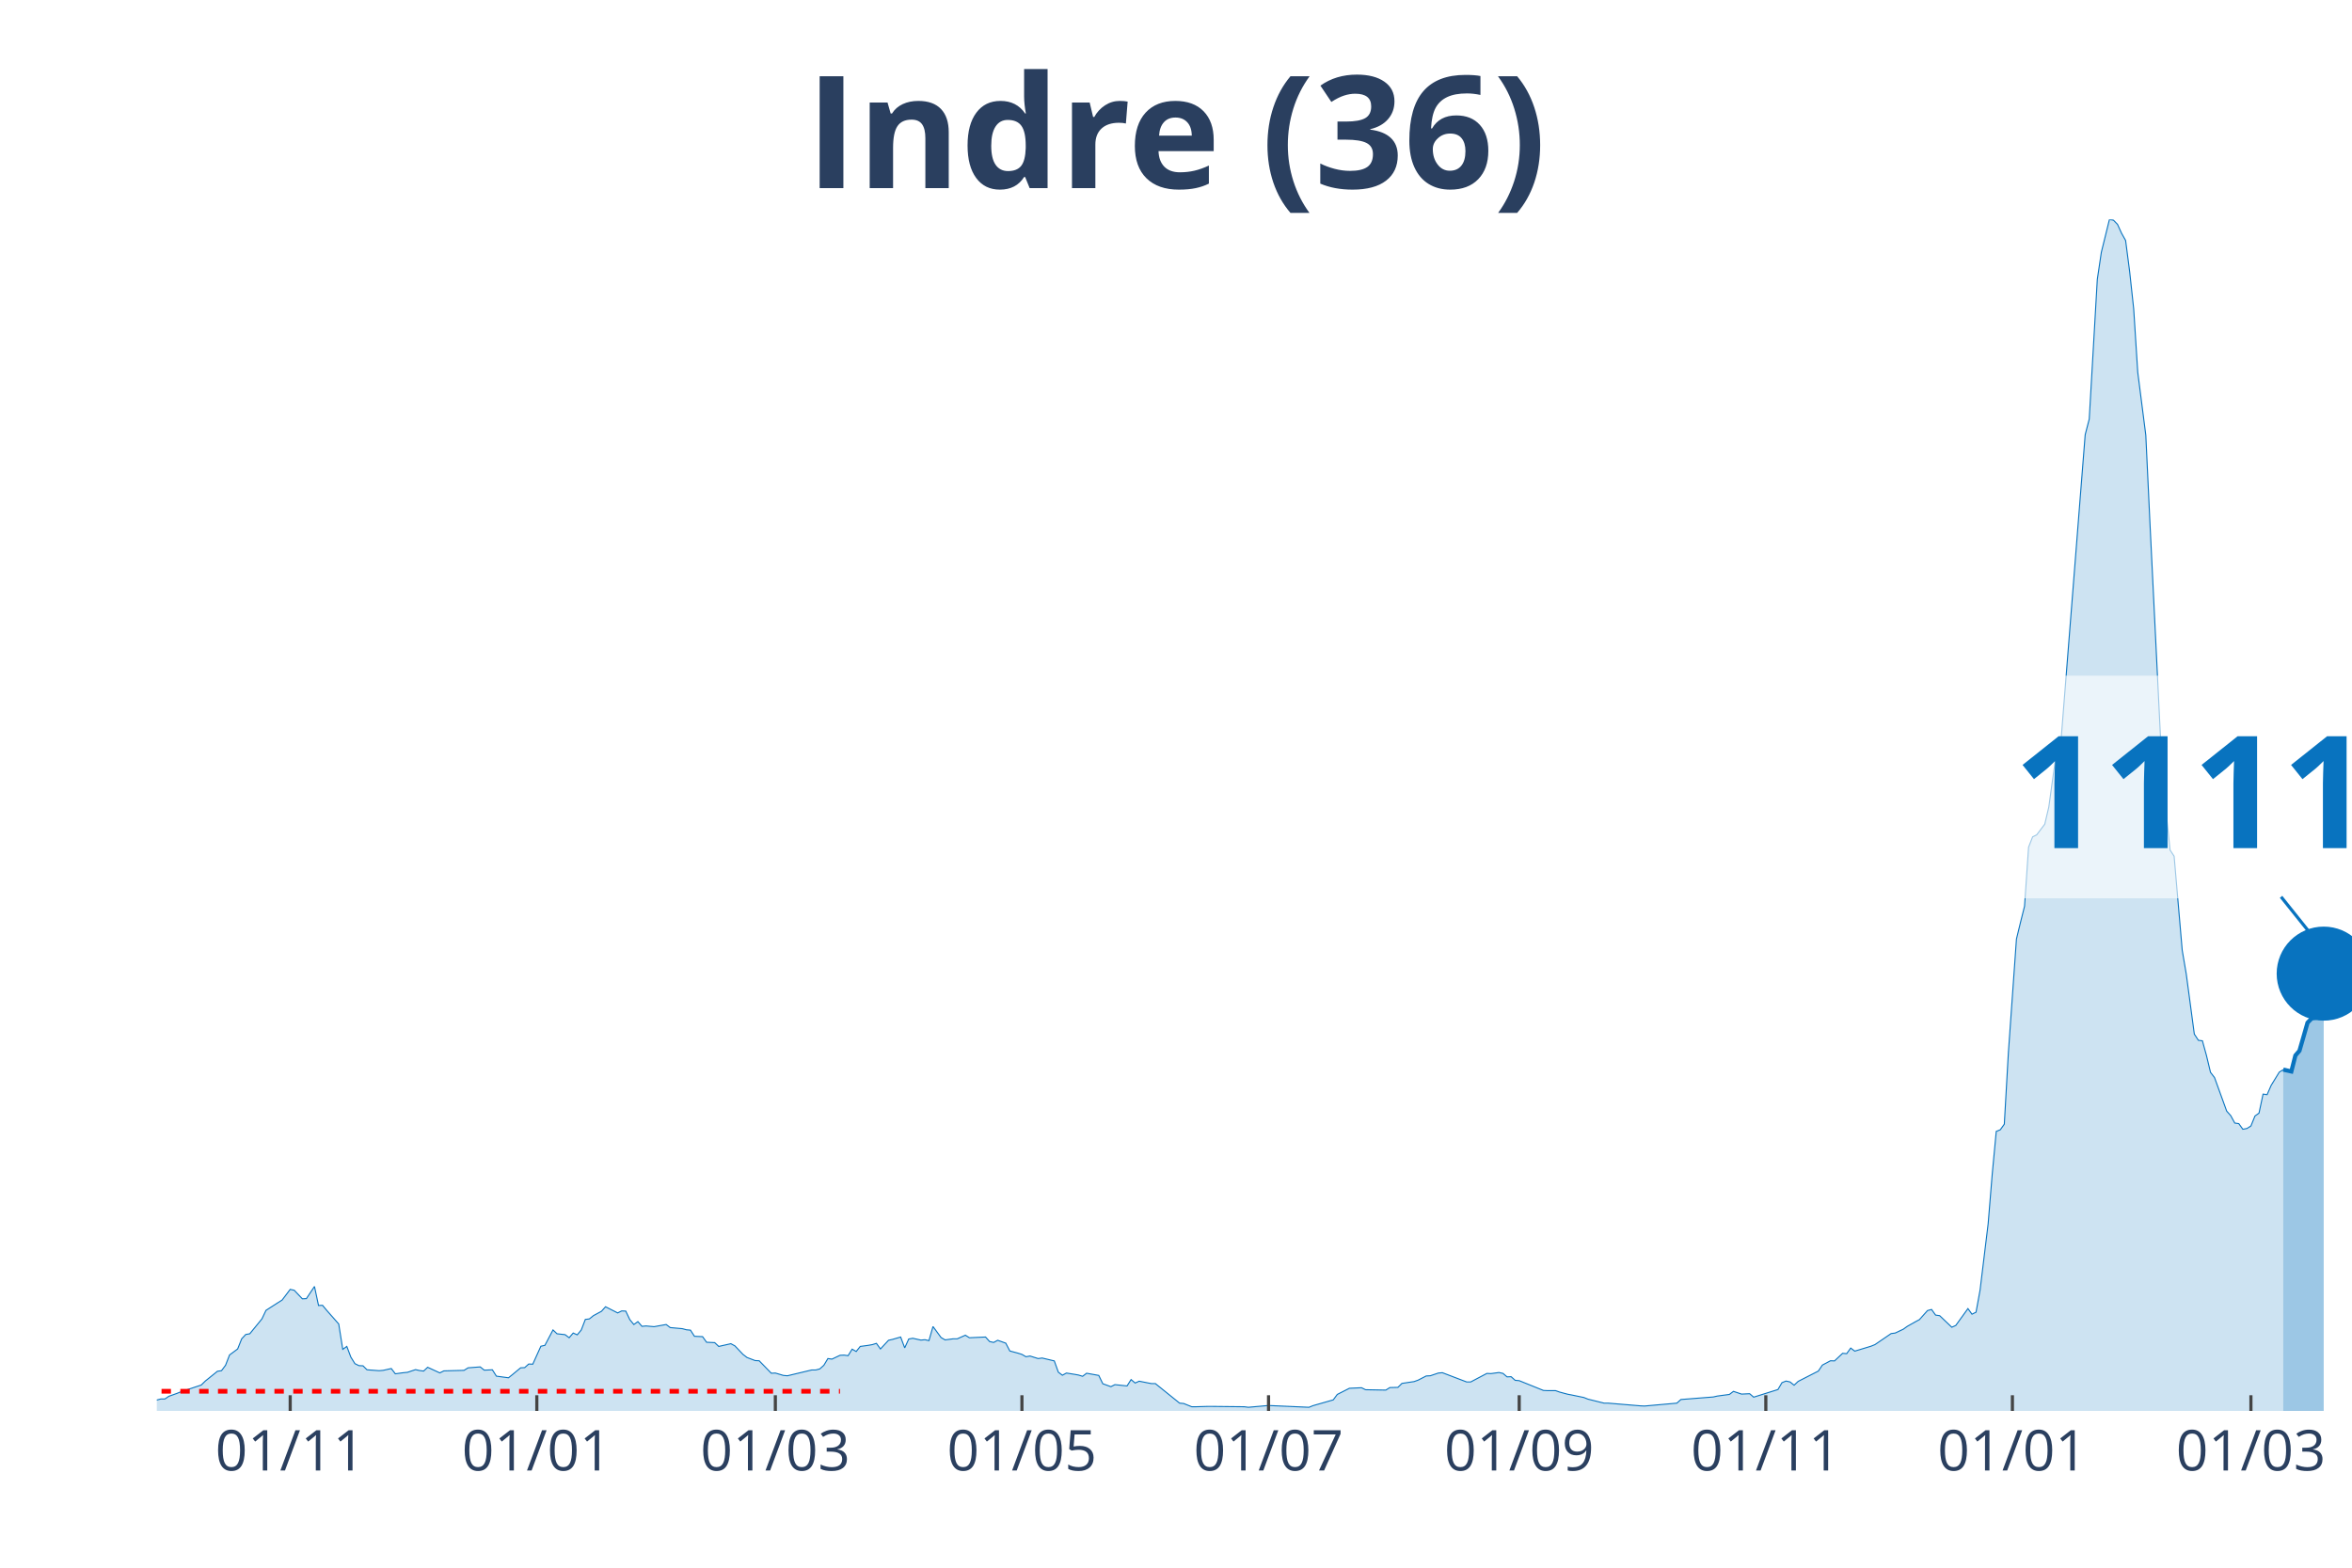
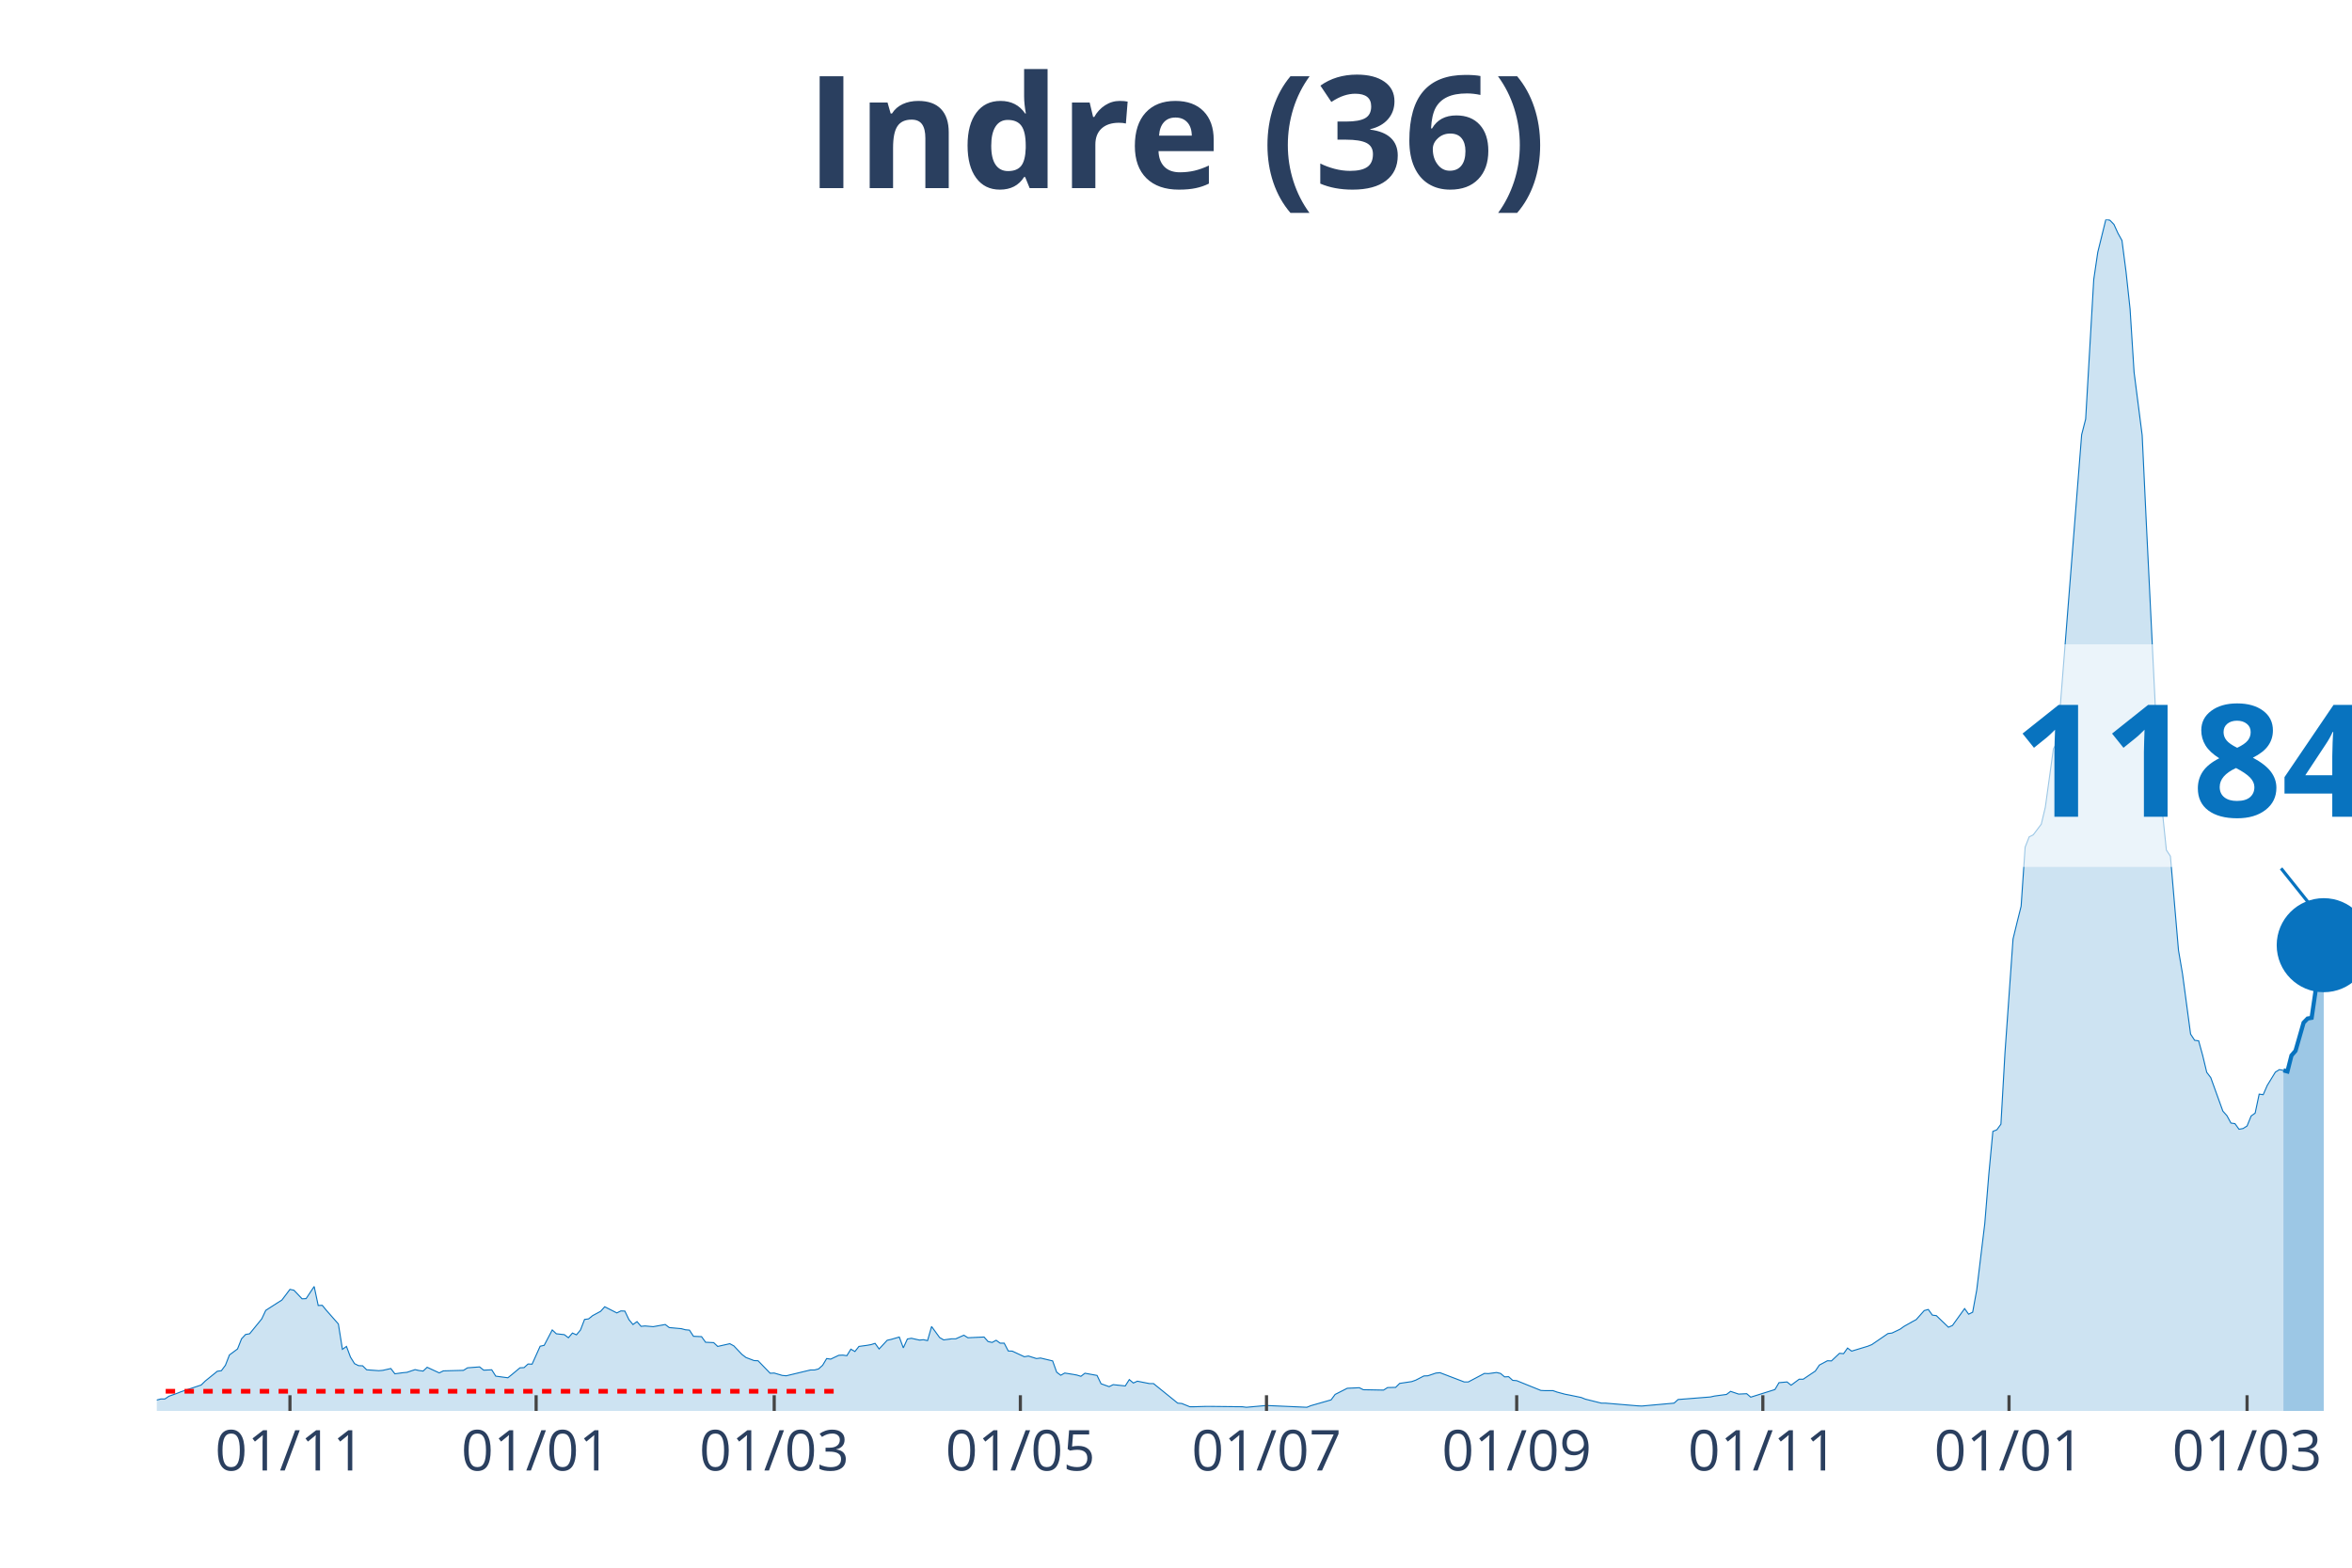
<svg xmlns="http://www.w3.org/2000/svg" class="main-svg" width="1125" height="750" style="" viewBox="0 0 750 500">
  <rect x="0" y="0" width="750" height="500" style="fill: rgb(0, 0, 0); fill-opacity: 0;" />
-   <defs id="defs-b97d41">
+   <defs id="defs-baac34">
    <g class="clips">
-       <clipPath id="clipb97d41xyplot" class="plotclip">
+       <clipPath id="clipbaac34xyplot" class="plotclip">
        <rect width="700" height="380" />
      </clipPath>
-       <clipPath class="axesclip" id="clipb97d41x">
+       <clipPath class="axesclip" id="clipbaac34x">
        <rect x="50" y="0" width="700" height="500" />
      </clipPath>
-       <clipPath class="axesclip" id="clipb97d41y">
+       <clipPath class="axesclip" id="clipbaac34y">
        <rect x="0" y="70" width="750" height="380" />
      </clipPath>
-       <clipPath class="axesclip" id="clipb97d41xy">
+       <clipPath class="axesclip" id="clipbaac34xy">
        <rect x="50" y="70" width="700" height="380" />
      </clipPath>
    </g>
    <g class="gradients" />
  </defs>
  <g class="bglayer">
    <rect class="bg" x="50" y="70" width="700" height="380" style="fill: rgb(0, 0, 0); fill-opacity: 0; stroke-width: 0;" />
  </g>
  <g class="layer-below">
    <g class="imagelayer" />
    <g class="shapelayer" />
  </g>
  <g class="cartesianlayer">
    <g class="subplot xy">
      <g class="layer-subplot">
        <g class="shapelayer" />
        <g class="imagelayer" />
      </g>
      <g class="gridlayer">
        <g class="x">
-           <path class="xgrid crisp" transform="translate(92.54,0)" d="M0,70v380" style="stroke: rgb(255, 255, 255); stroke-opacity: 1; stroke-width: 1px;" />
-           <path class="xgrid crisp" transform="translate(171.18,0)" d="M0,70v380" style="stroke: rgb(255, 255, 255); stroke-opacity: 1; stroke-width: 1px;" />
-           <path class="xgrid crisp" transform="translate(247.24,0)" d="M0,70v380" style="stroke: rgb(255, 255, 255); stroke-opacity: 1; stroke-width: 1px;" />
-           <path class="xgrid crisp" transform="translate(325.87,0)" d="M0,70v380" style="stroke: rgb(255, 255, 255); stroke-opacity: 1; stroke-width: 1px;" />
-           <path class="xgrid crisp" transform="translate(404.51,0)" d="M0,70v380" style="stroke: rgb(255, 255, 255); stroke-opacity: 1; stroke-width: 1px;" />
-           <path class="xgrid crisp" transform="translate(484.44,0)" d="M0,70v380" style="stroke: rgb(255, 255, 255); stroke-opacity: 1; stroke-width: 1px;" />
-           <path class="xgrid crisp" transform="translate(563.08,0)" d="M0,70v380" style="stroke: rgb(255, 255, 255); stroke-opacity: 1; stroke-width: 1px;" />
-           <path class="xgrid crisp" transform="translate(641.71,0)" d="M0,70v380" style="stroke: rgb(255, 255, 255); stroke-opacity: 1; stroke-width: 1px;" />
-           <path class="xgrid crisp" transform="translate(717.77,0)" d="M0,70v380" style="stroke: rgb(255, 255, 255); stroke-opacity: 1; stroke-width: 1px;" />
+           <path class="xgrid crisp" transform="translate(92.46,0)" d="M0,70v380" style="stroke: rgb(255, 255, 255); stroke-opacity: 1; stroke-width: 1px;" />
+           <path class="xgrid crisp" transform="translate(170.96,0)" d="M0,70v380" style="stroke: rgb(255, 255, 255); stroke-opacity: 1; stroke-width: 1px;" />
+           <path class="xgrid crisp" transform="translate(246.88,0)" d="M0,70v380" style="stroke: rgb(255, 255, 255); stroke-opacity: 1; stroke-width: 1px;" />
+           <path class="xgrid crisp" transform="translate(325.37,0)" d="M0,70v380" style="stroke: rgb(255, 255, 255); stroke-opacity: 1; stroke-width: 1px;" />
+           <path class="xgrid crisp" transform="translate(403.86,0)" d="M0,70v380" style="stroke: rgb(255, 255, 255); stroke-opacity: 1; stroke-width: 1px;" />
+           <path class="xgrid crisp" transform="translate(483.64,0)" d="M0,70v380" style="stroke: rgb(255, 255, 255); stroke-opacity: 1; stroke-width: 1px;" />
+           <path class="xgrid crisp" transform="translate(562.13,0)" d="M0,70v380" style="stroke: rgb(255, 255, 255); stroke-opacity: 1; stroke-width: 1px;" />
+           <path class="xgrid crisp" transform="translate(640.63,0)" d="M0,70v380" style="stroke: rgb(255, 255, 255); stroke-opacity: 1; stroke-width: 1px;" />
+           <path class="xgrid crisp" transform="translate(716.54,0)" d="M0,70v380" style="stroke: rgb(255, 255, 255); stroke-opacity: 1; stroke-width: 1px;" />
        </g>
        <g class="y" />
      </g>
      <g class="zerolinelayer" />
      <path class="xlines-below" />
      <path class="ylines-below" />
      <g class="overlines-below" />
      <g class="xaxislayer-below" />
      <g class="yaxislayer-below" />
      <g class="overaxes-below" />
-       <g class="plot" transform="translate(50, 70)" clip-path="url('#clipb97d41xyplot')">
+       <g class="plot" transform="translate(50, 70)" clip-path="url('#clipbaac34xyplot')">
        <g class="scatterlayer mlayer">
-           <g class="trace scatter tracef45706" style="stroke-miterlimit: 2;">
+           <g class="trace scatter trace03b862" style="stroke-miterlimit: 2;">
            <g class="fills">
              <g>
-                 <path class="js-fill" d="M678.08,380L-175.32,380L-175.32,379.36L-127.62,379.77L-126.34,379.71L-87.66,379.94L-86.37,379.77L-52.85,379.42L-51.57,379.42L-42.54,376.71L-41.25,376.82L-33.52,377.92L-32.23,378.09L-23.2,377.34L-21.92,376.53L-14.18,374.68L-12.89,375.67L-3.87,376.65L-2.58,376.53L0,376.53L1.29,376.19L2.58,376.19L3.87,375.32L6.45,374.4L7.73,373.88L14.18,371.74L15.47,370.47L19.34,367.35L20.63,367.17L21.92,365.44L23.2,362.15L25.78,360.24L27.07,357L28.36,355.62L29.65,355.39L33.52,350.65L34.81,347.93L38.67,345.45L39.96,344.64L42.54,341.23L43.83,341.52L46.41,344.24L47.7,344.18L50.28,340.31L51.57,346.37L52.85,346.32L54.14,347.88L58.01,352.27L59.3,360.36L60.59,359.43L61.88,362.84L63.17,364.92L64.46,365.56L65.75,365.61L67.03,366.88L70.9,367.17L72.19,367.06L74.77,366.48L76.06,368.16L78.64,367.81L79.93,367.69L82.5,366.83L83.79,367.12L85.08,367.29L86.37,366.08L90.24,367.87L91.53,367.23L97.97,367.06L99.26,366.25L103.13,365.96L104.42,367L107,366.88L108.29,368.91L112.15,369.43L113.44,368.39L116.02,366.25L117.31,366.19L118.6,365.04L119.89,365.09L122.47,359.37L123.76,359.08L126.34,354.17L127.62,355.39L130.2,355.68L131.49,356.66L132.78,355.16L134.07,355.73L135.36,354.17L136.65,350.82L137.94,350.65L139.23,349.61L141.8,348.22L143.09,346.78L146.96,348.74L148.25,348.11L149.54,348.16L150.83,350.88L152.12,352.44L153.41,351.52L154.7,353.02L155.99,352.9L158.56,353.13L159.85,352.9L162.43,352.44L163.72,353.42L167.59,353.77L168.88,354.12L170.17,354.23L171.45,356.2L174.03,356.31L175.32,358.1L177.9,358.22L179.19,359.43L183.06,358.56L184.35,359.26L186.92,361.97L188.21,362.96L190.79,363.94L192.08,364L195.95,367.98L197.24,367.92L199.82,368.68L201.1,368.79L208.84,366.94L210.13,366.94L211.42,366.6L212.71,365.44L214,363.3L215.29,363.48L217.86,362.26L219.15,362.2L220.44,362.38L221.73,360.3L223.02,361.05L224.31,359.43L226.89,359.08L228.18,358.85L229.47,358.45L230.76,360.24L233.33,357.47L234.62,357.18L237.2,356.43L238.49,359.89L239.78,357.06L241.07,356.83L243.65,357.41L244.94,357.29L246.22,357.58L247.51,353.08L250.09,356.6L251.38,357.35L253.96,357L255.25,357L257.83,355.85L259.12,356.66L264.27,356.43L265.56,357.87L266.85,358.16L268.14,357.47L270.72,358.39L272.01,360.88L274.59,361.57L275.87,361.97L277.16,362.72L278.45,362.49L281.03,363.3L282.32,363.13L286.19,364.05L287.48,367.64L288.77,368.62L290.06,367.92L292.63,368.33L293.92,368.56L295.21,368.96L296.5,367.98L300.37,368.68L301.66,371.33L304.24,372.26L305.52,371.62L309.39,372.03L310.68,370L311.97,371.1L313.26,370.52L317.13,371.28L318.42,371.28L326.15,377.52L327.44,377.63L330.02,378.67L331.31,378.67L335.17,378.56L336.46,378.56L346.78,378.67L348.07,378.84L353.22,378.38L354.51,378.27L367.4,378.84L368.69,378.32L375.14,376.48L376.43,374.74L380.29,372.78L381.58,372.72L384.16,372.6L385.45,373.24L391.9,373.36L393.19,372.55L395.76,372.49L397.05,371.22L400.92,370.64L402.21,370.18L404.79,368.85L406.08,368.79L408.66,367.92L409.94,367.81L417.68,370.76L418.97,370.76L424.13,368.04L425.41,368.1L427.99,367.75L429.28,368.04L430.57,369.14L431.86,369.08L433.15,370.24L434.44,370.35L442.17,373.47L443.46,373.53L446.04,373.53L447.33,373.99L449.91,374.68L451.2,374.92L455.06,375.72L456.35,376.24L461.51,377.52L462.8,377.52L473.11,378.38L474.4,378.44L484.71,377.52L486,376.36L496.32,375.55L497.61,375.26L501.47,374.74L502.76,373.76L505.34,374.63L506.63,374.57L507.92,374.51L509.21,375.61L516.94,373.18L518.23,370.99L519.52,370.47L520.81,370.76L522.1,371.8L523.39,370.58L529.83,367.29L531.12,365.38L533.7,364L534.99,364.05L537.57,361.63L538.86,361.74L540.15,359.95L541.44,360.93L546.59,359.37L547.88,358.85L553.04,355.33L554.33,355.16L556.91,353.94L558.2,353.02L560.77,351.57L562.06,350.88L564.64,347.99L565.93,347.64L567.22,349.44L568.51,349.61L572.38,353.31L573.66,352.73L577.53,347.36L578.82,349.15L580.11,348.51L581.4,341.46L583.98,320.26L585.27,304.54L586.56,290.85L587.85,290.33L589.13,288.54L590.42,265.83L593,229.49L594.29,224.18L595.58,219.03L596.87,200.2L598.16,196.9L599.45,196.27L602.03,192.86L603.31,187.43L605.89,168.82L607.18,166.63L614.92,68.64L616.21,63.67L618.78,19.12L620.07,10.46L622.65,0L623.94,0.23L625.23,1.56L626.52,4.39L627.81,6.7L629.1,16.64L630.39,28.54L631.68,48.71L634.25,68.81L635.54,96.14L639.41,174.89L640.7,188.7L641.99,201.12L643.28,203.09L645.86,233.07L647.15,240.64L649.72,259.82L651.01,261.79L652.3,261.96L653.59,266.64L654.88,272.01L656.17,273.69L660.04,284.38L661.33,285.82L662.62,288.19L663.9,288.37L665.19,290.16L666.48,289.93L667.77,289.12L669.06,285.94L670.35,285.01L671.64,278.95L672.93,279.12L674.22,276.17L676.8,271.96L678.08,271.15" style="fill: rgb(8, 115, 191); fill-opacity: 0.2; stroke-width: 0;" />
+                 <path class="js-fill" d="M678.13,380L-175,380L-175,379.36L-127.39,379.77L-126.1,379.71L-87.5,379.94L-86.21,379.77L-52.76,379.42L-51.47,379.42L-42.46,376.71L-41.18,376.82L-33.46,377.92L-32.17,378.09L-23.16,377.34L-21.87,376.53L-14.15,374.68L-12.87,375.67L-3.86,376.65L-2.57,376.53L0,376.53L1.29,376.19L2.57,376.19L3.86,375.32L6.43,374.4L7.72,373.88L14.15,371.74L15.44,370.47L19.3,367.35L20.59,367.17L21.88,365.44L23.16,362.15L25.74,360.24L27.02,357L28.31,355.62L29.6,355.39L33.46,350.65L34.74,347.93L38.6,345.45L39.89,344.64L42.46,341.23L43.75,341.52L46.32,344.24L47.61,344.18L50.18,340.31L51.47,346.37L52.76,346.32L54.04,347.88L57.9,352.27L59.19,360.36L60.48,359.43L61.76,362.84L63.05,364.92L64.34,365.56L65.63,365.61L66.91,366.88L70.77,367.17L72.06,367.06L74.63,366.48L75.92,368.16L78.49,367.81L79.78,367.69L82.35,366.83L83.64,367.12L84.93,367.29L86.21,366.08L90.07,367.87L91.36,367.23L97.79,367.06L99.08,366.25L102.94,365.96L104.23,367L106.8,366.88L108.09,368.91L111.95,369.43L113.24,368.39L115.81,366.25L117.1,366.19L118.38,365.04L119.67,365.09L122.24,359.37L123.53,359.08L126.1,354.17L127.39,355.39L129.96,355.68L131.25,356.66L132.54,355.16L133.82,355.73L135.11,354.17L136.4,350.82L137.68,350.65L138.97,349.61L141.54,348.22L142.83,346.78L146.69,348.74L147.98,348.11L149.26,348.16L150.55,350.88L151.84,352.44L153.13,351.52L154.41,353.02L155.7,352.9L158.27,353.13L159.56,352.9L162.13,352.44L163.42,353.42L167.28,353.77L168.57,354.12L169.85,354.23L171.14,356.2L173.71,356.31L175,358.1L177.57,358.22L178.86,359.43L182.72,358.56L184.01,359.26L186.58,361.97L187.87,362.96L190.44,363.94L191.73,364L195.59,367.98L196.88,367.92L199.45,368.68L200.74,368.79L208.46,366.94L209.74,366.94L211.03,366.6L212.32,365.44L213.6,363.3L214.89,363.48L217.46,362.26L218.75,362.2L220.04,362.38L221.32,360.3L222.61,361.05L223.9,359.43L226.47,359.08L227.76,358.85L229.04,358.45L230.33,360.24L232.9,357.47L234.19,357.18L236.76,356.43L238.05,359.89L239.34,357.06L240.63,356.83L243.2,357.41L244.49,357.29L245.77,357.58L247.06,353.08L249.63,356.6L250.92,357.35L253.49,357L254.78,357L257.35,355.85L258.64,356.66L263.79,356.43L265.07,357.87L266.36,358.16L267.65,357.47L268.93,358.39L270.22,358.39L271.51,360.88L272.79,360.93L276.65,362.72L277.94,362.49L280.51,363.3L281.8,363.13L285.66,364.05L286.95,367.64L288.24,368.62L289.52,367.92L292.1,368.33L293.38,368.56L294.67,368.96L295.96,367.98L299.82,368.68L301.1,371.33L303.68,372.26L304.96,371.62L308.82,372.03L310.11,370L311.4,371.1L312.68,370.52L316.54,371.28L317.83,371.28L325.55,377.52L326.84,377.63L329.41,378.67L330.7,378.67L334.56,378.56L335.85,378.56L346.14,378.67L347.43,378.84L352.57,378.38L353.86,378.27L366.73,378.84L368.01,378.32L374.45,376.48L375.74,374.74L379.6,372.78L380.88,372.72L383.46,372.6L384.74,373.24L391.18,373.36L392.46,372.55L395.04,372.49L396.32,371.22L400.18,370.64L401.47,370.18L404.04,368.85L405.33,368.79L407.9,367.92L409.19,367.81L416.91,370.76L418.2,370.76L423.35,368.04L424.63,368.1L427.21,367.75L428.49,368.04L429.78,369.14L431.07,369.08L432.35,370.24L433.64,370.35L441.36,373.47L442.65,373.53L445.22,373.53L446.51,373.99L449.08,374.68L450.37,374.92L454.23,375.72L455.51,376.24L460.66,377.52L461.95,377.52L472.24,378.38L473.53,378.44L483.82,377.52L485.11,376.36L495.4,375.55L496.69,375.26L500.55,374.74L501.84,373.76L504.41,374.63L505.7,374.57L506.99,374.51L508.27,375.61L515.99,373.18L517.28,370.99L519.85,370.76L521.14,371.8L523.71,369.89L525,369.89L528.86,367.29L530.15,365.38L532.72,364L534.01,364.05L536.58,361.63L537.87,361.74L539.15,359.95L540.44,360.93L545.59,359.37L546.88,358.85L552.02,355.33L553.31,355.16L555.88,353.94L557.17,353.02L559.74,351.57L561.03,350.88L563.6,347.99L564.89,347.64L566.18,349.44L567.46,349.61L571.32,353.31L572.61,352.73L576.47,347.36L577.76,349.15L579.04,348.51L580.33,341.46L582.9,320.26L584.19,304.54L585.48,290.85L586.76,290.33L588.05,288.54L589.34,265.83L591.91,229.49L593.2,224.18L594.49,219.03L595.77,200.2L597.06,196.9L598.35,196.27L600.92,192.86L602.21,187.43L604.78,168.82L606.07,166.63L613.79,68.64L615.07,63.67L617.65,19.12L618.93,10.46L621.51,0L622.79,0.23L624.08,1.56L625.37,4.39L626.65,6.7L627.94,16.64L629.23,28.54L630.51,48.71L633.09,68.81L634.38,96.14L638.24,174.89L639.52,188.7L640.81,201.12L642.1,203.09L644.67,233.07L645.96,240.64L648.53,259.82L649.82,261.79L651.1,261.96L652.39,266.64L653.68,272.01L654.96,273.69L658.82,284.38L660.11,285.82L661.4,288.19L662.68,288.37L663.97,290.16L665.26,289.93L666.54,289.12L667.83,285.94L669.12,285.01L670.4,278.95L671.69,279.12L672.98,276.17L675.55,271.96L676.84,271.15L678.13,271.38" style="fill: rgb(8, 115, 191); fill-opacity: 0.2; stroke-width: 0;" />
              </g>
            </g>
            <g class="errorbars" />
            <g class="lines">
-               <path class="js-line" d="M-175.32,379.36L-127.62,379.77L-126.34,379.71L-87.66,379.94L-86.37,379.77L-52.85,379.42L-51.57,379.42L-42.54,376.71L-41.25,376.82L-33.52,377.92L-32.23,378.09L-23.2,377.34L-21.92,376.53L-14.18,374.68L-12.89,375.67L-3.87,376.65L-2.58,376.53L0,376.53L1.29,376.19L2.58,376.19L3.87,375.32L6.45,374.4L7.73,373.88L14.18,371.74L15.47,370.47L19.34,367.35L20.63,367.17L21.92,365.44L23.2,362.15L25.78,360.24L27.07,357L28.36,355.62L29.65,355.39L33.52,350.65L34.81,347.93L38.67,345.45L39.96,344.64L42.54,341.23L43.83,341.52L46.41,344.24L47.7,344.18L50.28,340.31L51.57,346.37L52.85,346.32L54.14,347.88L58.01,352.27L59.3,360.36L60.59,359.43L61.88,362.84L63.17,364.92L64.46,365.56L65.75,365.61L67.03,366.88L70.9,367.17L72.19,367.06L74.77,366.48L76.06,368.16L78.64,367.81L79.93,367.69L82.5,366.83L83.79,367.12L85.08,367.29L86.37,366.08L90.24,367.87L91.53,367.23L97.97,367.06L99.26,366.25L103.13,365.96L104.42,367L107,366.88L108.29,368.91L112.15,369.43L113.44,368.39L116.02,366.25L117.31,366.19L118.6,365.04L119.89,365.09L122.47,359.37L123.76,359.08L126.34,354.17L127.62,355.39L130.2,355.68L131.49,356.66L132.78,355.16L134.07,355.73L135.36,354.17L136.65,350.82L137.94,350.65L139.23,349.61L141.8,348.22L143.09,346.78L146.96,348.74L148.25,348.11L149.54,348.16L150.83,350.88L152.12,352.44L153.41,351.52L154.7,353.02L155.99,352.9L158.56,353.13L159.85,352.9L162.43,352.44L163.72,353.42L167.59,353.77L168.88,354.12L170.17,354.23L171.45,356.2L174.03,356.31L175.32,358.1L177.9,358.22L179.19,359.43L183.06,358.56L184.35,359.26L186.92,361.97L188.21,362.96L190.79,363.94L192.08,364L195.95,367.98L197.24,367.92L199.82,368.68L201.1,368.79L208.84,366.94L210.13,366.94L211.42,366.6L212.71,365.44L214,363.3L215.29,363.48L217.86,362.26L219.15,362.2L220.44,362.38L221.73,360.3L223.02,361.05L224.31,359.43L226.89,359.08L228.18,358.85L229.47,358.45L230.76,360.24L233.33,357.47L234.62,357.18L237.2,356.43L238.49,359.89L239.78,357.06L241.07,356.83L243.65,357.41L244.94,357.29L246.22,357.58L247.51,353.08L250.09,356.6L251.38,357.35L253.96,357L255.25,357L257.83,355.85L259.12,356.66L264.27,356.43L265.56,357.87L266.85,358.16L268.14,357.47L270.72,358.39L272.01,360.88L274.59,361.57L275.87,361.97L277.16,362.72L278.45,362.49L281.03,363.3L282.32,363.13L286.19,364.05L287.48,367.64L288.77,368.62L290.06,367.92L292.63,368.33L293.92,368.56L295.21,368.96L296.5,367.98L300.37,368.68L301.66,371.33L304.24,372.26L305.52,371.62L309.39,372.03L310.68,370L311.97,371.1L313.26,370.52L317.13,371.28L318.42,371.28L326.15,377.52L327.44,377.63L330.02,378.67L331.31,378.67L335.17,378.56L336.46,378.56L346.78,378.67L348.07,378.84L353.22,378.38L354.51,378.27L367.4,378.84L368.69,378.32L375.14,376.48L376.43,374.74L380.29,372.78L381.58,372.72L384.16,372.6L385.45,373.24L391.9,373.36L393.19,372.55L395.76,372.49L397.05,371.22L400.92,370.64L402.21,370.18L404.79,368.85L406.08,368.79L408.66,367.92L409.94,367.81L417.68,370.76L418.97,370.76L424.13,368.04L425.41,368.1L427.99,367.75L429.28,368.04L430.57,369.14L431.86,369.08L433.15,370.24L434.44,370.35L442.17,373.47L443.46,373.53L446.04,373.53L447.33,373.99L449.91,374.68L451.2,374.92L455.06,375.72L456.35,376.24L461.51,377.52L462.8,377.52L473.11,378.38L474.4,378.44L484.71,377.52L486,376.36L496.32,375.55L497.61,375.26L501.47,374.74L502.76,373.76L505.34,374.63L506.63,374.57L507.92,374.51L509.21,375.61L516.94,373.18L518.23,370.99L519.52,370.47L520.81,370.76L522.1,371.8L523.39,370.58L529.83,367.29L531.12,365.38L533.7,364L534.99,364.05L537.57,361.63L538.86,361.74L540.15,359.95L541.44,360.93L546.59,359.37L547.88,358.85L553.04,355.33L554.33,355.16L556.91,353.94L558.2,353.02L560.77,351.57L562.06,350.88L564.64,347.99L565.93,347.64L567.22,349.44L568.51,349.61L572.38,353.31L573.66,352.73L577.53,347.36L578.82,349.15L580.11,348.51L581.4,341.46L583.98,320.26L585.27,304.54L586.56,290.85L587.85,290.33L589.13,288.54L590.42,265.83L593,229.49L594.29,224.18L595.58,219.03L596.87,200.2L598.16,196.9L599.45,196.27L602.03,192.86L603.31,187.43L605.89,168.82L607.18,166.63L614.92,68.64L616.21,63.67L618.78,19.12L620.07,10.46L622.65,0L623.94,0.23L625.23,1.56L626.52,4.39L627.81,6.7L629.1,16.64L630.39,28.54L631.68,48.71L634.25,68.81L635.54,96.14L639.41,174.89L640.7,188.7L641.99,201.12L643.28,203.09L645.86,233.07L647.15,240.64L649.72,259.82L651.01,261.79L652.3,261.96L653.59,266.64L654.88,272.01L656.17,273.69L660.04,284.38L661.33,285.82L662.62,288.19L663.9,288.37L665.19,290.16L666.48,289.93L667.77,289.12L669.06,285.94L670.35,285.01L671.64,278.95L672.93,279.12L674.22,276.17L676.8,271.96L678.08,271.15" style="vector-effect: non-scaling-stroke; fill: none; stroke: rgb(8, 115, 191); stroke-opacity: 1; stroke-width: 0.5px; opacity: 1;" />
+               <path class="js-line" d="M-175,379.36L-127.39,379.77L-126.1,379.71L-87.5,379.94L-86.21,379.77L-52.76,379.42L-51.47,379.42L-42.46,376.71L-41.18,376.82L-33.46,377.92L-32.17,378.09L-23.16,377.34L-21.87,376.53L-14.15,374.68L-12.87,375.67L-3.86,376.65L-2.57,376.53L0,376.53L1.29,376.19L2.57,376.19L3.86,375.32L6.43,374.4L7.72,373.88L14.15,371.74L15.44,370.47L19.3,367.35L20.59,367.17L21.88,365.44L23.16,362.15L25.74,360.24L27.02,357L28.31,355.62L29.6,355.39L33.46,350.65L34.74,347.93L38.6,345.45L39.89,344.64L42.46,341.23L43.75,341.52L46.32,344.24L47.61,344.18L50.18,340.31L51.47,346.37L52.76,346.32L54.04,347.88L57.9,352.27L59.19,360.36L60.48,359.43L61.76,362.84L63.05,364.92L64.34,365.56L65.63,365.61L66.91,366.88L70.77,367.17L72.06,367.06L74.63,366.48L75.92,368.16L78.49,367.81L79.78,367.69L82.35,366.83L83.64,367.12L84.93,367.29L86.21,366.08L90.07,367.87L91.36,367.23L97.79,367.06L99.08,366.25L102.94,365.96L104.23,367L106.8,366.88L108.09,368.91L111.95,369.43L113.24,368.39L115.81,366.25L117.1,366.19L118.38,365.04L119.67,365.09L122.24,359.37L123.53,359.08L126.1,354.17L127.39,355.39L129.96,355.68L131.25,356.66L132.54,355.16L133.82,355.73L135.11,354.17L136.4,350.82L137.68,350.65L138.97,349.61L141.54,348.22L142.83,346.78L146.69,348.74L147.98,348.11L149.26,348.16L150.55,350.88L151.84,352.44L153.13,351.52L154.41,353.02L155.7,352.9L158.27,353.13L159.56,352.9L162.13,352.44L163.42,353.42L167.28,353.77L168.57,354.12L169.85,354.23L171.14,356.2L173.71,356.31L175,358.1L177.57,358.22L178.86,359.43L182.72,358.56L184.01,359.26L186.58,361.97L187.87,362.96L190.44,363.94L191.73,364L195.59,367.98L196.88,367.92L199.45,368.68L200.74,368.79L208.46,366.94L209.74,366.94L211.03,366.6L212.32,365.44L213.6,363.3L214.89,363.48L217.46,362.26L218.75,362.2L220.04,362.38L221.32,360.3L222.61,361.05L223.9,359.43L226.47,359.08L227.76,358.85L229.04,358.45L230.33,360.24L232.9,357.47L234.19,357.18L236.76,356.43L238.05,359.89L239.34,357.06L240.63,356.83L243.2,357.41L244.49,357.29L245.77,357.58L247.06,353.08L249.63,356.6L250.92,357.35L253.49,357L254.78,357L257.35,355.85L258.64,356.66L263.79,356.43L265.07,357.87L266.36,358.16L267.65,357.47L268.93,358.39L270.22,358.39L271.51,360.88L272.79,360.93L276.65,362.72L277.94,362.49L280.51,363.3L281.8,363.13L285.66,364.05L286.95,367.64L288.24,368.62L289.52,367.92L292.1,368.33L293.38,368.56L294.67,368.96L295.96,367.98L299.82,368.68L301.1,371.33L303.68,372.26L304.96,371.62L308.82,372.03L310.11,370L311.4,371.1L312.68,370.52L316.54,371.28L317.83,371.28L325.55,377.52L326.84,377.63L329.41,378.67L330.7,378.67L334.56,378.56L335.85,378.56L346.14,378.67L347.43,378.84L352.57,378.38L353.86,378.27L366.73,378.84L368.01,378.32L374.45,376.48L375.74,374.74L379.6,372.78L380.88,372.72L383.46,372.6L384.74,373.24L391.18,373.36L392.46,372.55L395.04,372.49L396.32,371.22L400.18,370.64L401.47,370.18L404.04,368.85L405.33,368.79L407.9,367.92L409.19,367.81L416.91,370.76L418.2,370.76L423.35,368.04L424.63,368.1L427.21,367.75L428.49,368.04L429.78,369.14L431.07,369.08L432.35,370.24L433.64,370.35L441.36,373.47L442.65,373.53L445.22,373.53L446.51,373.99L449.08,374.68L450.37,374.92L454.23,375.72L455.51,376.24L460.66,377.52L461.95,377.52L472.24,378.38L473.53,378.44L483.82,377.52L485.11,376.36L495.4,375.55L496.69,375.26L500.55,374.74L501.84,373.76L504.41,374.63L505.7,374.57L506.99,374.51L508.27,375.61L515.99,373.18L517.28,370.99L519.85,370.76L521.14,371.8L523.71,369.89L525,369.89L528.86,367.29L530.15,365.38L532.72,364L534.01,364.05L536.58,361.63L537.87,361.74L539.15,359.95L540.44,360.93L545.59,359.37L546.88,358.85L552.02,355.33L553.31,355.16L555.88,353.94L557.17,353.02L559.74,351.57L561.03,350.88L563.6,347.99L564.89,347.64L566.18,349.44L567.46,349.61L571.32,353.31L572.61,352.73L576.47,347.36L577.76,349.15L579.04,348.51L580.33,341.46L582.9,320.26L584.19,304.54L585.48,290.85L586.76,290.33L588.05,288.54L589.34,265.83L591.91,229.49L593.2,224.18L594.49,219.03L595.77,200.2L597.06,196.9L598.35,196.27L600.92,192.86L602.21,187.43L604.78,168.82L606.07,166.63L613.79,68.64L615.07,63.67L617.65,19.12L618.93,10.46L621.51,0L622.79,0.23L624.08,1.56L625.37,4.39L626.65,6.7L627.94,16.64L629.23,28.54L630.51,48.71L633.09,68.81L634.38,96.14L638.24,174.89L639.52,188.7L640.81,201.12L642.1,203.09L644.67,233.07L645.96,240.64L648.53,259.82L649.82,261.79L651.1,261.96L652.39,266.64L653.68,272.01L654.96,273.69L658.82,284.38L660.11,285.82L661.4,288.19L662.68,288.37L663.97,290.16L665.26,289.93L666.54,289.12L667.83,285.94L669.12,285.01L670.4,278.95L671.69,279.12L672.98,276.17L675.55,271.96L676.84,271.15L678.13,271.38" style="vector-effect: non-scaling-stroke; fill: none; stroke: rgb(8, 115, 191); stroke-opacity: 1; stroke-width: 0.5px; opacity: 1;" />
            </g>
            <g class="points" />
            <g class="text" />
          </g>
-           <g class="trace scatter trace35c01c" style="stroke-miterlimit: 2;">
+           <g class="trace scatter trace3711bb" style="stroke-miterlimit: 2;">
            <g class="fills">
              <g>
-                 <path class="js-fill" d="M690.98,380L678.08,380L678.08,271.15L680.66,271.73L681.95,266.64L683.24,265.14L684.53,260.69L685.82,256.18L687.11,254.85L688.4,254.62L689.69,245.96L690.98,240.53" style="fill: rgb(8, 115, 191); fill-opacity: 0.4; stroke-width: 0;" />
+                 <path class="js-fill" d="M690.99,380L678.13,380L678.13,271.38L679.41,271.73L680.7,266.64L681.99,265.14L683.27,260.69L684.56,256.18L685.85,254.85L687.13,254.62L688.42,245.78L689.71,240.29L690.99,231.46" style="fill: rgb(8, 115, 191); fill-opacity: 0.4; stroke-width: 0;" />
              </g>
            </g>
            <g class="errorbars" />
            <g class="lines">
-               <path class="js-line" d="M678.08,271.15L680.66,271.73L681.95,266.64L683.24,265.14L684.53,260.69L685.82,256.18L687.11,254.85L688.4,254.62L689.69,245.96L690.98,240.53" style="vector-effect: non-scaling-stroke; fill: none; stroke: rgb(8, 115, 191); stroke-opacity: 1; stroke-width: 2px; opacity: 1;" />
+               <path class="js-line" d="M678.13,271.38L679.41,271.73L680.7,266.64L681.99,265.14L683.27,260.69L684.56,256.18L685.85,254.85L687.13,254.62L688.42,245.78L689.71,240.29L690.99,231.46" style="vector-effect: non-scaling-stroke; fill: none; stroke: rgb(8, 115, 191); stroke-opacity: 1; stroke-width: 2px; opacity: 1;" />
            </g>
            <g class="points" />
            <g class="text" />
          </g>
-           <g class="trace scatter trace3251fd" style="stroke-miterlimit: 2; opacity: 1;">
+           <g class="trace scatter trace04b66a" style="stroke-miterlimit: 2; opacity: 1;">
            <g class="fills" />
            <g class="errorbars" />
            <g class="lines" />
            <g class="points">
-               <path class="point" transform="translate(690.98,240.53)" d="M15,0A15,15 0 1,1 0,-15A15,15 0 0,1 15,0Z" style="opacity: 1; stroke-width: 0px; fill: rgb(8, 115, 191); fill-opacity: 1;" />
+               <path class="point" transform="translate(690.99,231.46)" d="M15,0A15,15 0 1,1 0,-15A15,15 0 0,1 15,0Z" style="opacity: 1; stroke-width: 0px; fill: rgb(8, 115, 191); fill-opacity: 1;" />
            </g>
            <g class="text" />
          </g>
        </g>
      </g>
      <g class="overplot" />
      <path class="xlines-above crisp" style="fill: none; stroke-width: 1px; stroke: rgb(0, 0, 0); stroke-opacity: 0;" d="" />
      <path class="ylines-above crisp" style="fill: none;" d="M0,0" />
      <g class="overlines-above" />
      <g class="xaxislayer-above">
-         <path class="xtick ticks crisp" d="M0,450v-5" transform="translate(92.54,0)" style="stroke: rgb(68, 68, 68); stroke-opacity: 1; stroke-width: 1px;" />
-         <path class="xtick ticks crisp" d="M0,450v-5" transform="translate(171.18,0)" style="stroke: rgb(68, 68, 68); stroke-opacity: 1; stroke-width: 1px;" />
-         <path class="xtick ticks crisp" d="M0,450v-5" transform="translate(247.24,0)" style="stroke: rgb(68, 68, 68); stroke-opacity: 1; stroke-width: 1px;" />
-         <path class="xtick ticks crisp" d="M0,450v-5" transform="translate(325.87,0)" style="stroke: rgb(68, 68, 68); stroke-opacity: 1; stroke-width: 1px;" />
-         <path class="xtick ticks crisp" d="M0,450v-5" transform="translate(404.51,0)" style="stroke: rgb(68, 68, 68); stroke-opacity: 1; stroke-width: 1px;" />
-         <path class="xtick ticks crisp" d="M0,450v-5" transform="translate(484.44,0)" style="stroke: rgb(68, 68, 68); stroke-opacity: 1; stroke-width: 1px;" />
-         <path class="xtick ticks crisp" d="M0,450v-5" transform="translate(563.08,0)" style="stroke: rgb(68, 68, 68); stroke-opacity: 1; stroke-width: 1px;" />
-         <path class="xtick ticks crisp" d="M0,450v-5" transform="translate(641.71,0)" style="stroke: rgb(68, 68, 68); stroke-opacity: 1; stroke-width: 1px;" />
-         <path class="xtick ticks crisp" d="M0,450v-5" transform="translate(717.77,0)" style="stroke: rgb(68, 68, 68); stroke-opacity: 1; stroke-width: 1px;" />
+         <path class="xtick ticks crisp" d="M0,450v-5" transform="translate(92.46,0)" style="stroke: rgb(68, 68, 68); stroke-opacity: 1; stroke-width: 1px;" />
+         <path class="xtick ticks crisp" d="M0,450v-5" transform="translate(170.96,0)" style="stroke: rgb(68, 68, 68); stroke-opacity: 1; stroke-width: 1px;" />
+         <path class="xtick ticks crisp" d="M0,450v-5" transform="translate(246.88,0)" style="stroke: rgb(68, 68, 68); stroke-opacity: 1; stroke-width: 1px;" />
+         <path class="xtick ticks crisp" d="M0,450v-5" transform="translate(325.37,0)" style="stroke: rgb(68, 68, 68); stroke-opacity: 1; stroke-width: 1px;" />
+         <path class="xtick ticks crisp" d="M0,450v-5" transform="translate(403.86,0)" style="stroke: rgb(68, 68, 68); stroke-opacity: 1; stroke-width: 1px;" />
+         <path class="xtick ticks crisp" d="M0,450v-5" transform="translate(483.64,0)" style="stroke: rgb(68, 68, 68); stroke-opacity: 1; stroke-width: 1px;" />
+         <path class="xtick ticks crisp" d="M0,450v-5" transform="translate(562.13,0)" style="stroke: rgb(68, 68, 68); stroke-opacity: 1; stroke-width: 1px;" />
+         <path class="xtick ticks crisp" d="M0,450v-5" transform="translate(640.63,0)" style="stroke: rgb(68, 68, 68); stroke-opacity: 1; stroke-width: 1px;" />
+         <path class="xtick ticks crisp" d="M0,450v-5" transform="translate(716.54,0)" style="stroke: rgb(68, 68, 68); stroke-opacity: 1; stroke-width: 1px;" />
        <g class="xtick">
-           <text text-anchor="middle" x="0" y="469" transform="translate(92.54,0)" style="font-family: 'Open Sans', verdana, arial, sans-serif; font-size: 18px; fill: rgb(42, 63, 95); fill-opacity: 1; white-space: pre;">01/11</text>
+           <text text-anchor="middle" x="0" y="469" transform="translate(92.46,0)" style="font-family: 'Open Sans', verdana, arial, sans-serif; font-size: 18px; fill: rgb(42, 63, 95); fill-opacity: 1; white-space: pre;">01/11</text>
        </g>
        <g class="xtick">
-           <text text-anchor="middle" x="0" y="469" transform="translate(171.18,0)" style="font-family: 'Open Sans', verdana, arial, sans-serif; font-size: 18px; fill: rgb(42, 63, 95); fill-opacity: 1; white-space: pre;">01/01</text>
+           <text text-anchor="middle" x="0" y="469" transform="translate(170.96,0)" style="font-family: 'Open Sans', verdana, arial, sans-serif; font-size: 18px; fill: rgb(42, 63, 95); fill-opacity: 1; white-space: pre;">01/01</text>
        </g>
        <g class="xtick">
-           <text text-anchor="middle" x="0" y="469" transform="translate(247.24,0)" style="font-family: 'Open Sans', verdana, arial, sans-serif; font-size: 18px; fill: rgb(42, 63, 95); fill-opacity: 1; white-space: pre;">01/03</text>
+           <text text-anchor="middle" x="0" y="469" transform="translate(246.88,0)" style="font-family: 'Open Sans', verdana, arial, sans-serif; font-size: 18px; fill: rgb(42, 63, 95); fill-opacity: 1; white-space: pre;">01/03</text>
        </g>
        <g class="xtick">
-           <text text-anchor="middle" x="0" y="469" transform="translate(325.87,0)" style="font-family: 'Open Sans', verdana, arial, sans-serif; font-size: 18px; fill: rgb(42, 63, 95); fill-opacity: 1; white-space: pre;">01/05</text>
+           <text text-anchor="middle" x="0" y="469" transform="translate(325.37,0)" style="font-family: 'Open Sans', verdana, arial, sans-serif; font-size: 18px; fill: rgb(42, 63, 95); fill-opacity: 1; white-space: pre;">01/05</text>
        </g>
        <g class="xtick">
-           <text text-anchor="middle" x="0" y="469" transform="translate(404.51,0)" style="font-family: 'Open Sans', verdana, arial, sans-serif; font-size: 18px; fill: rgb(42, 63, 95); fill-opacity: 1; white-space: pre;">01/07</text>
+           <text text-anchor="middle" x="0" y="469" transform="translate(403.86,0)" style="font-family: 'Open Sans', verdana, arial, sans-serif; font-size: 18px; fill: rgb(42, 63, 95); fill-opacity: 1; white-space: pre;">01/07</text>
        </g>
        <g class="xtick">
-           <text text-anchor="middle" x="0" y="469" transform="translate(484.44,0)" style="font-family: 'Open Sans', verdana, arial, sans-serif; font-size: 18px; fill: rgb(42, 63, 95); fill-opacity: 1; white-space: pre;">01/09</text>
+           <text text-anchor="middle" x="0" y="469" transform="translate(483.64,0)" style="font-family: 'Open Sans', verdana, arial, sans-serif; font-size: 18px; fill: rgb(42, 63, 95); fill-opacity: 1; white-space: pre;">01/09</text>
        </g>
        <g class="xtick">
-           <text text-anchor="middle" x="0" y="469" transform="translate(563.08,0)" style="font-family: 'Open Sans', verdana, arial, sans-serif; font-size: 18px; fill: rgb(42, 63, 95); fill-opacity: 1; white-space: pre;">01/11</text>
+           <text text-anchor="middle" x="0" y="469" transform="translate(562.13,0)" style="font-family: 'Open Sans', verdana, arial, sans-serif; font-size: 18px; fill: rgb(42, 63, 95); fill-opacity: 1; white-space: pre;">01/11</text>
        </g>
        <g class="xtick">
-           <text text-anchor="middle" x="0" y="469" transform="translate(641.71,0)" style="font-family: 'Open Sans', verdana, arial, sans-serif; font-size: 18px; fill: rgb(42, 63, 95); fill-opacity: 1; white-space: pre;">01/01</text>
+           <text text-anchor="middle" x="0" y="469" transform="translate(640.63,0)" style="font-family: 'Open Sans', verdana, arial, sans-serif; font-size: 18px; fill: rgb(42, 63, 95); fill-opacity: 1; white-space: pre;">01/01</text>
        </g>
        <g class="xtick">
-           <text text-anchor="middle" x="0" y="469" transform="translate(717.77,0)" style="font-family: 'Open Sans', verdana, arial, sans-serif; font-size: 18px; fill: rgb(42, 63, 95); fill-opacity: 1; white-space: pre;">01/03</text>
+           <text text-anchor="middle" x="0" y="469" transform="translate(716.54,0)" style="font-family: 'Open Sans', verdana, arial, sans-serif; font-size: 18px; fill: rgb(42, 63, 95); fill-opacity: 1; white-space: pre;">01/03</text>
        </g>
      </g>
      <g class="yaxislayer-above" />
      <g class="overaxes-above" />
    </g>
  </g>
  <g class="polarlayer" />
  <g class="ternarylayer" />
  <g class="geolayer" />
  <g class="funnelarealayer" />
  <g class="pielayer" />
  <g class="treemaplayer" />
  <g class="sunburstlayer" />
  <g class="glimages" />
-   <defs id="topdefs-b97d41">
+   <defs id="topdefs-baac34">
    <g class="clips" />
  </defs>
  <g class="layer-above">
    <g class="imagelayer" />
    <g class="shapelayer">
-       <path data-index="0" fill-rule="evenodd" d="M-674.49,443.73L267.86,443.73" clip-path="url('#clipb97d41xy')" style="opacity: 1; stroke: rgb(255, 0, 0); stroke-opacity: 1; fill: rgb(0, 0, 0); fill-opacity: 0; stroke-dasharray: 3px, 3px; stroke-width: 1.5px;" />
+       <path data-index="0" fill-rule="evenodd" d="M-673.16,443.73L267.46,443.73" clip-path="url('#clipbaac34xy')" style="opacity: 1; stroke: rgb(255, 0, 0); stroke-opacity: 1; fill: rgb(0, 0, 0); fill-opacity: 0; stroke-dasharray: 3px, 3px; stroke-width: 1.5px;" />
    </g>
  </g>
  <g class="infolayer">
    <g class="g-gtitle">
      <text class="gtitle" x="375" y="25" text-anchor="middle" dy="0.7em" style="font-family: 'Open Sans', verdana, arial, sans-serif; font-size: 50px; fill: rgb(42, 63, 95); opacity: 1; font-weight: normal; white-space: pre;">
        <tspan style="font-weight:bold">Indre (36)</tspan>
      </text>
    </g>
    <g class="g-xtitle" />
    <g class="annotation" data-index="0" style="opacity: 1;">
-       <g class="annotation-text-g" transform="rotate(0,698.98,250.53)">
-         <g class="cursor-pointer" transform="translate(627, 215)">
+       <g class="annotation-text-g" transform="rotate(0,698.99,241.46)">
+         <g class="cursor-pointer" transform="translate(627, 205)">
          <rect class="bg" x="0.5" y="0.5" width="143" height="71" style="stroke-width: 1px; stroke: rgb(0, 0, 0); stroke-opacity: 0; fill: rgb(255, 255, 255); fill-opacity: 0.6;" />
          <text class="annotation-text" text-anchor="middle" x="72.078" y="55.5" style="font-family: 'Open Sans', verdana, arial, sans-serif; font-size: 50px; fill: rgb(8, 115, 191); fill-opacity: 1; white-space: pre;">
-             <tspan style="font-weight:bold">1111 </tspan>
+             <tspan style="font-weight:bold">1184 </tspan>
          </text>
        </g>
      </g>
      <g class="annotation-arrow-g" style="opacity: 1;">
-         <path d="M727.38,286.03L738.98,300.53" style="stroke-width: 1px; stroke: rgb(8, 115, 191); stroke-opacity: 1; stroke-dasharray: 0px, 0px, 18.569px, 18.569px;" />
+         <path d="M727.39,276.96L738.99,291.46" style="stroke-width: 1px; stroke: rgb(8, 115, 191); stroke-opacity: 1; stroke-dasharray: 0px, 0px, 18.569px, 18.569px;" />
      </g>
    </g>
  </g>
</svg>
